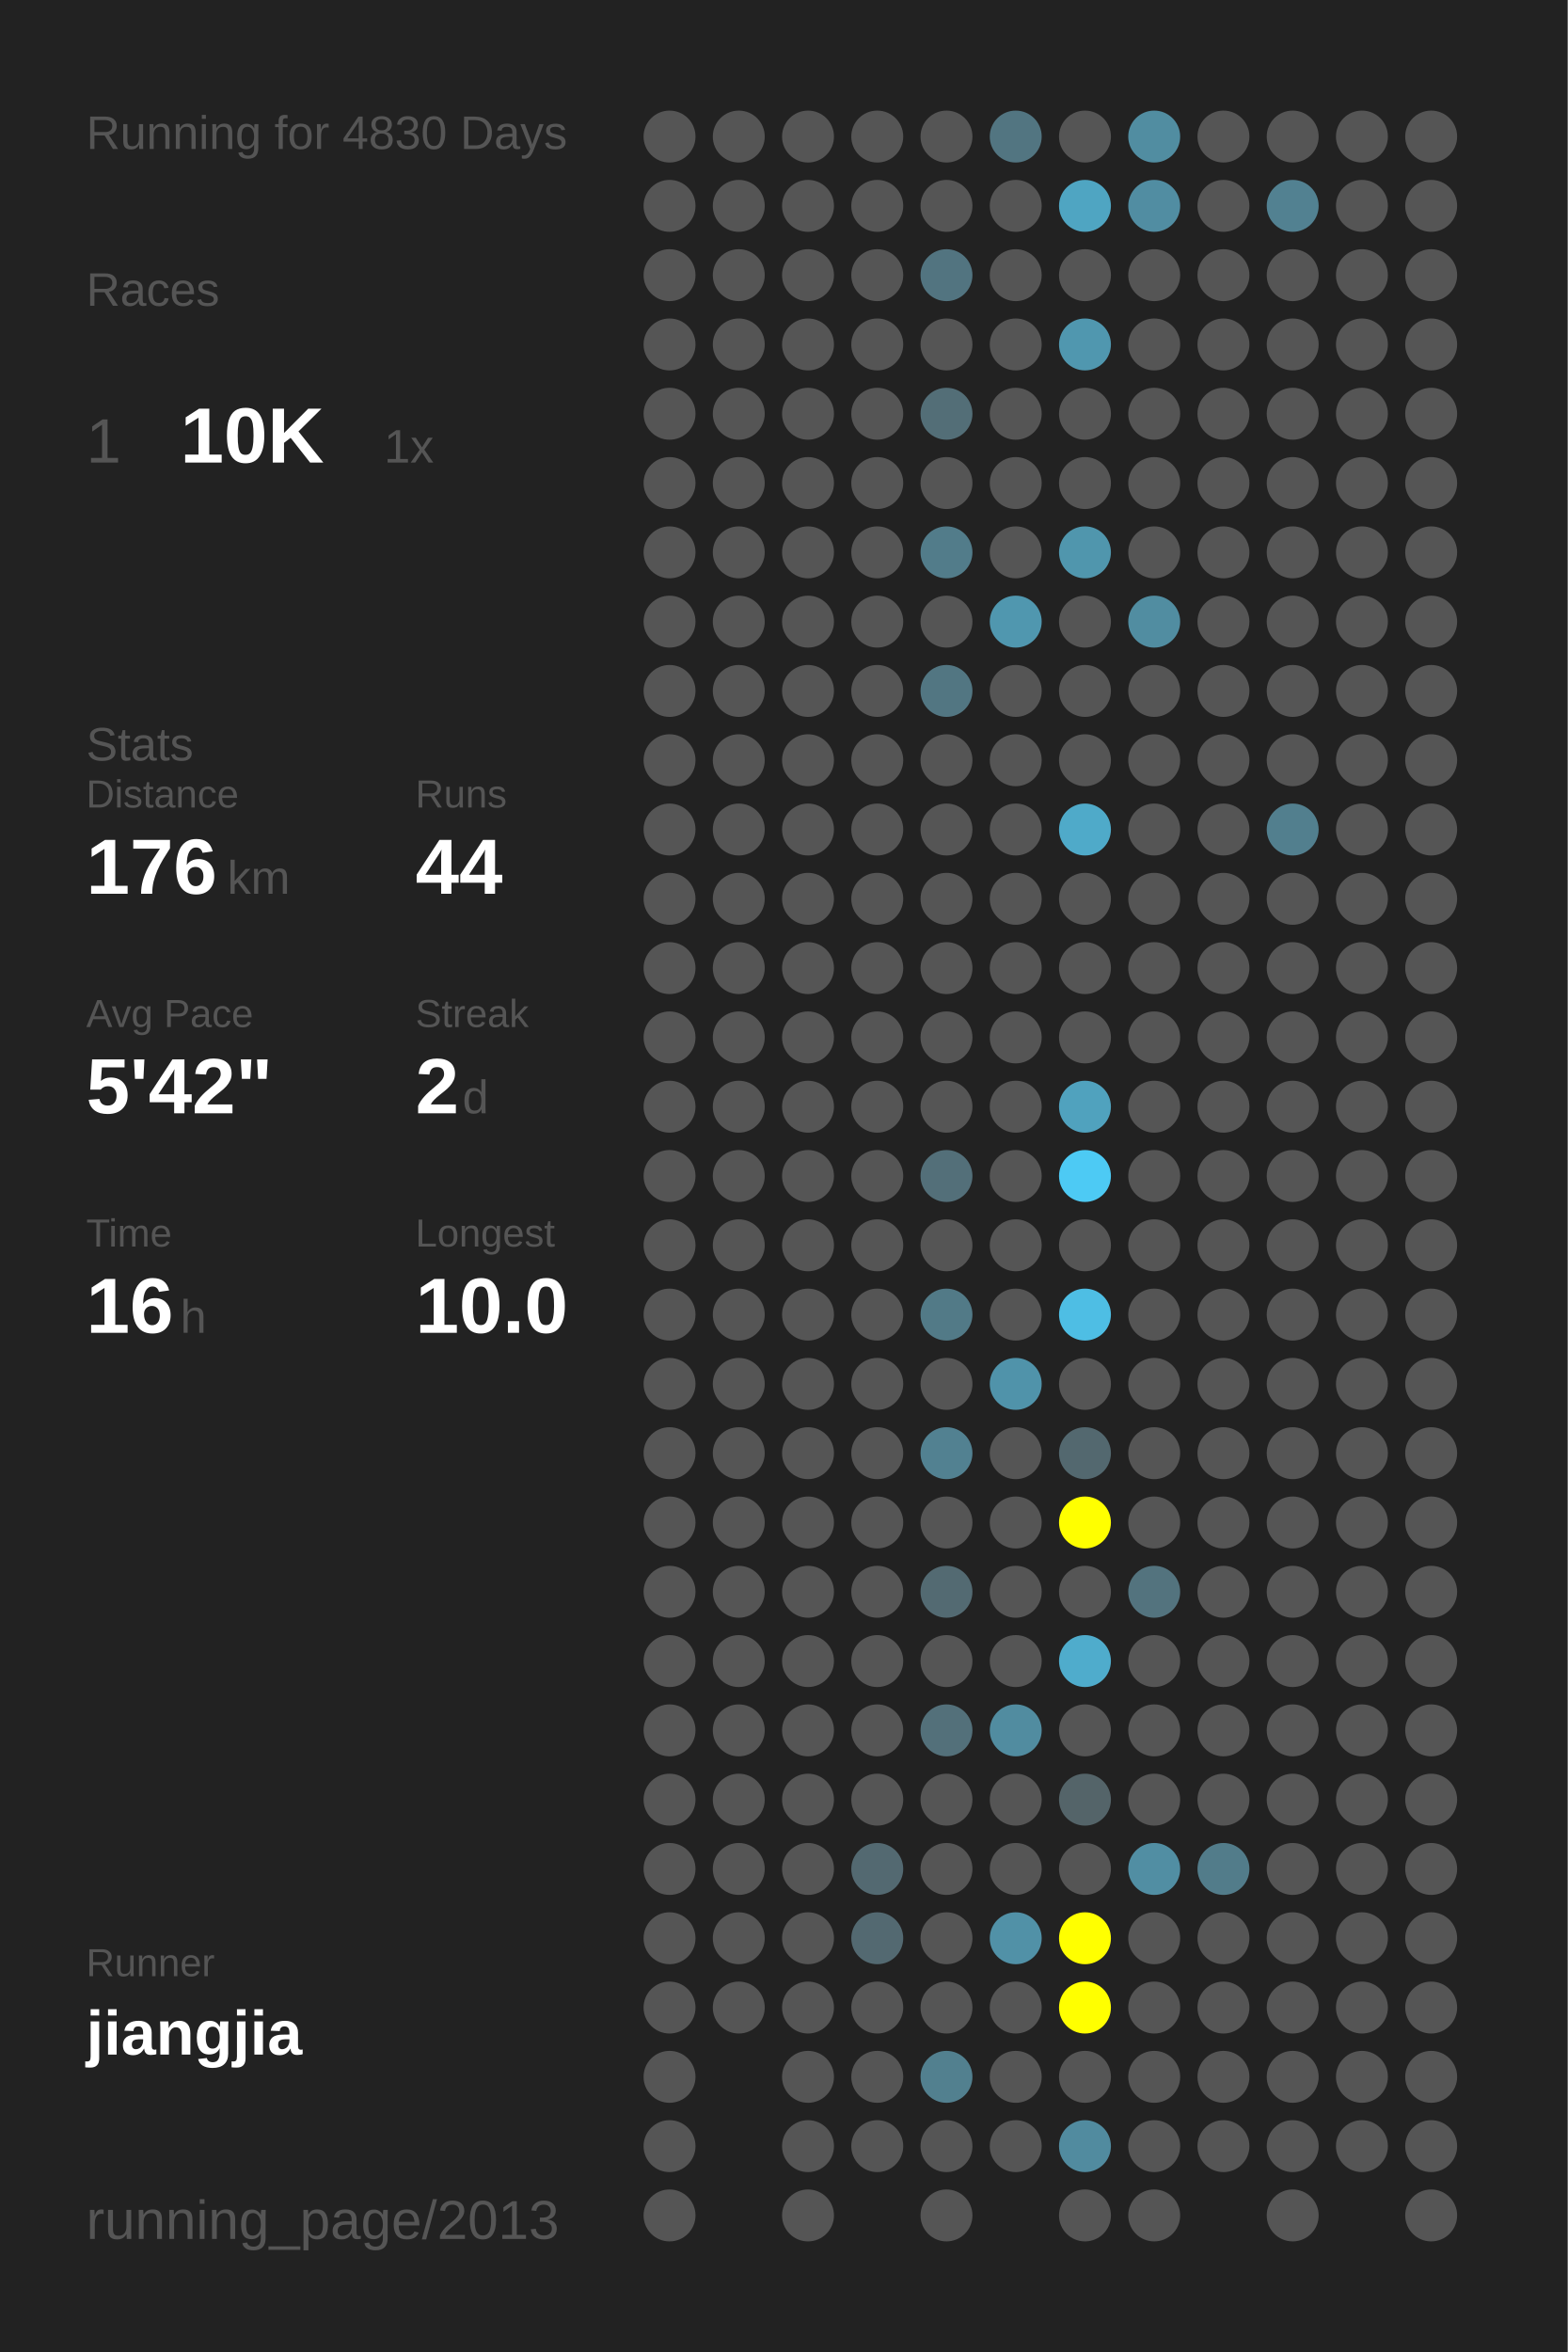
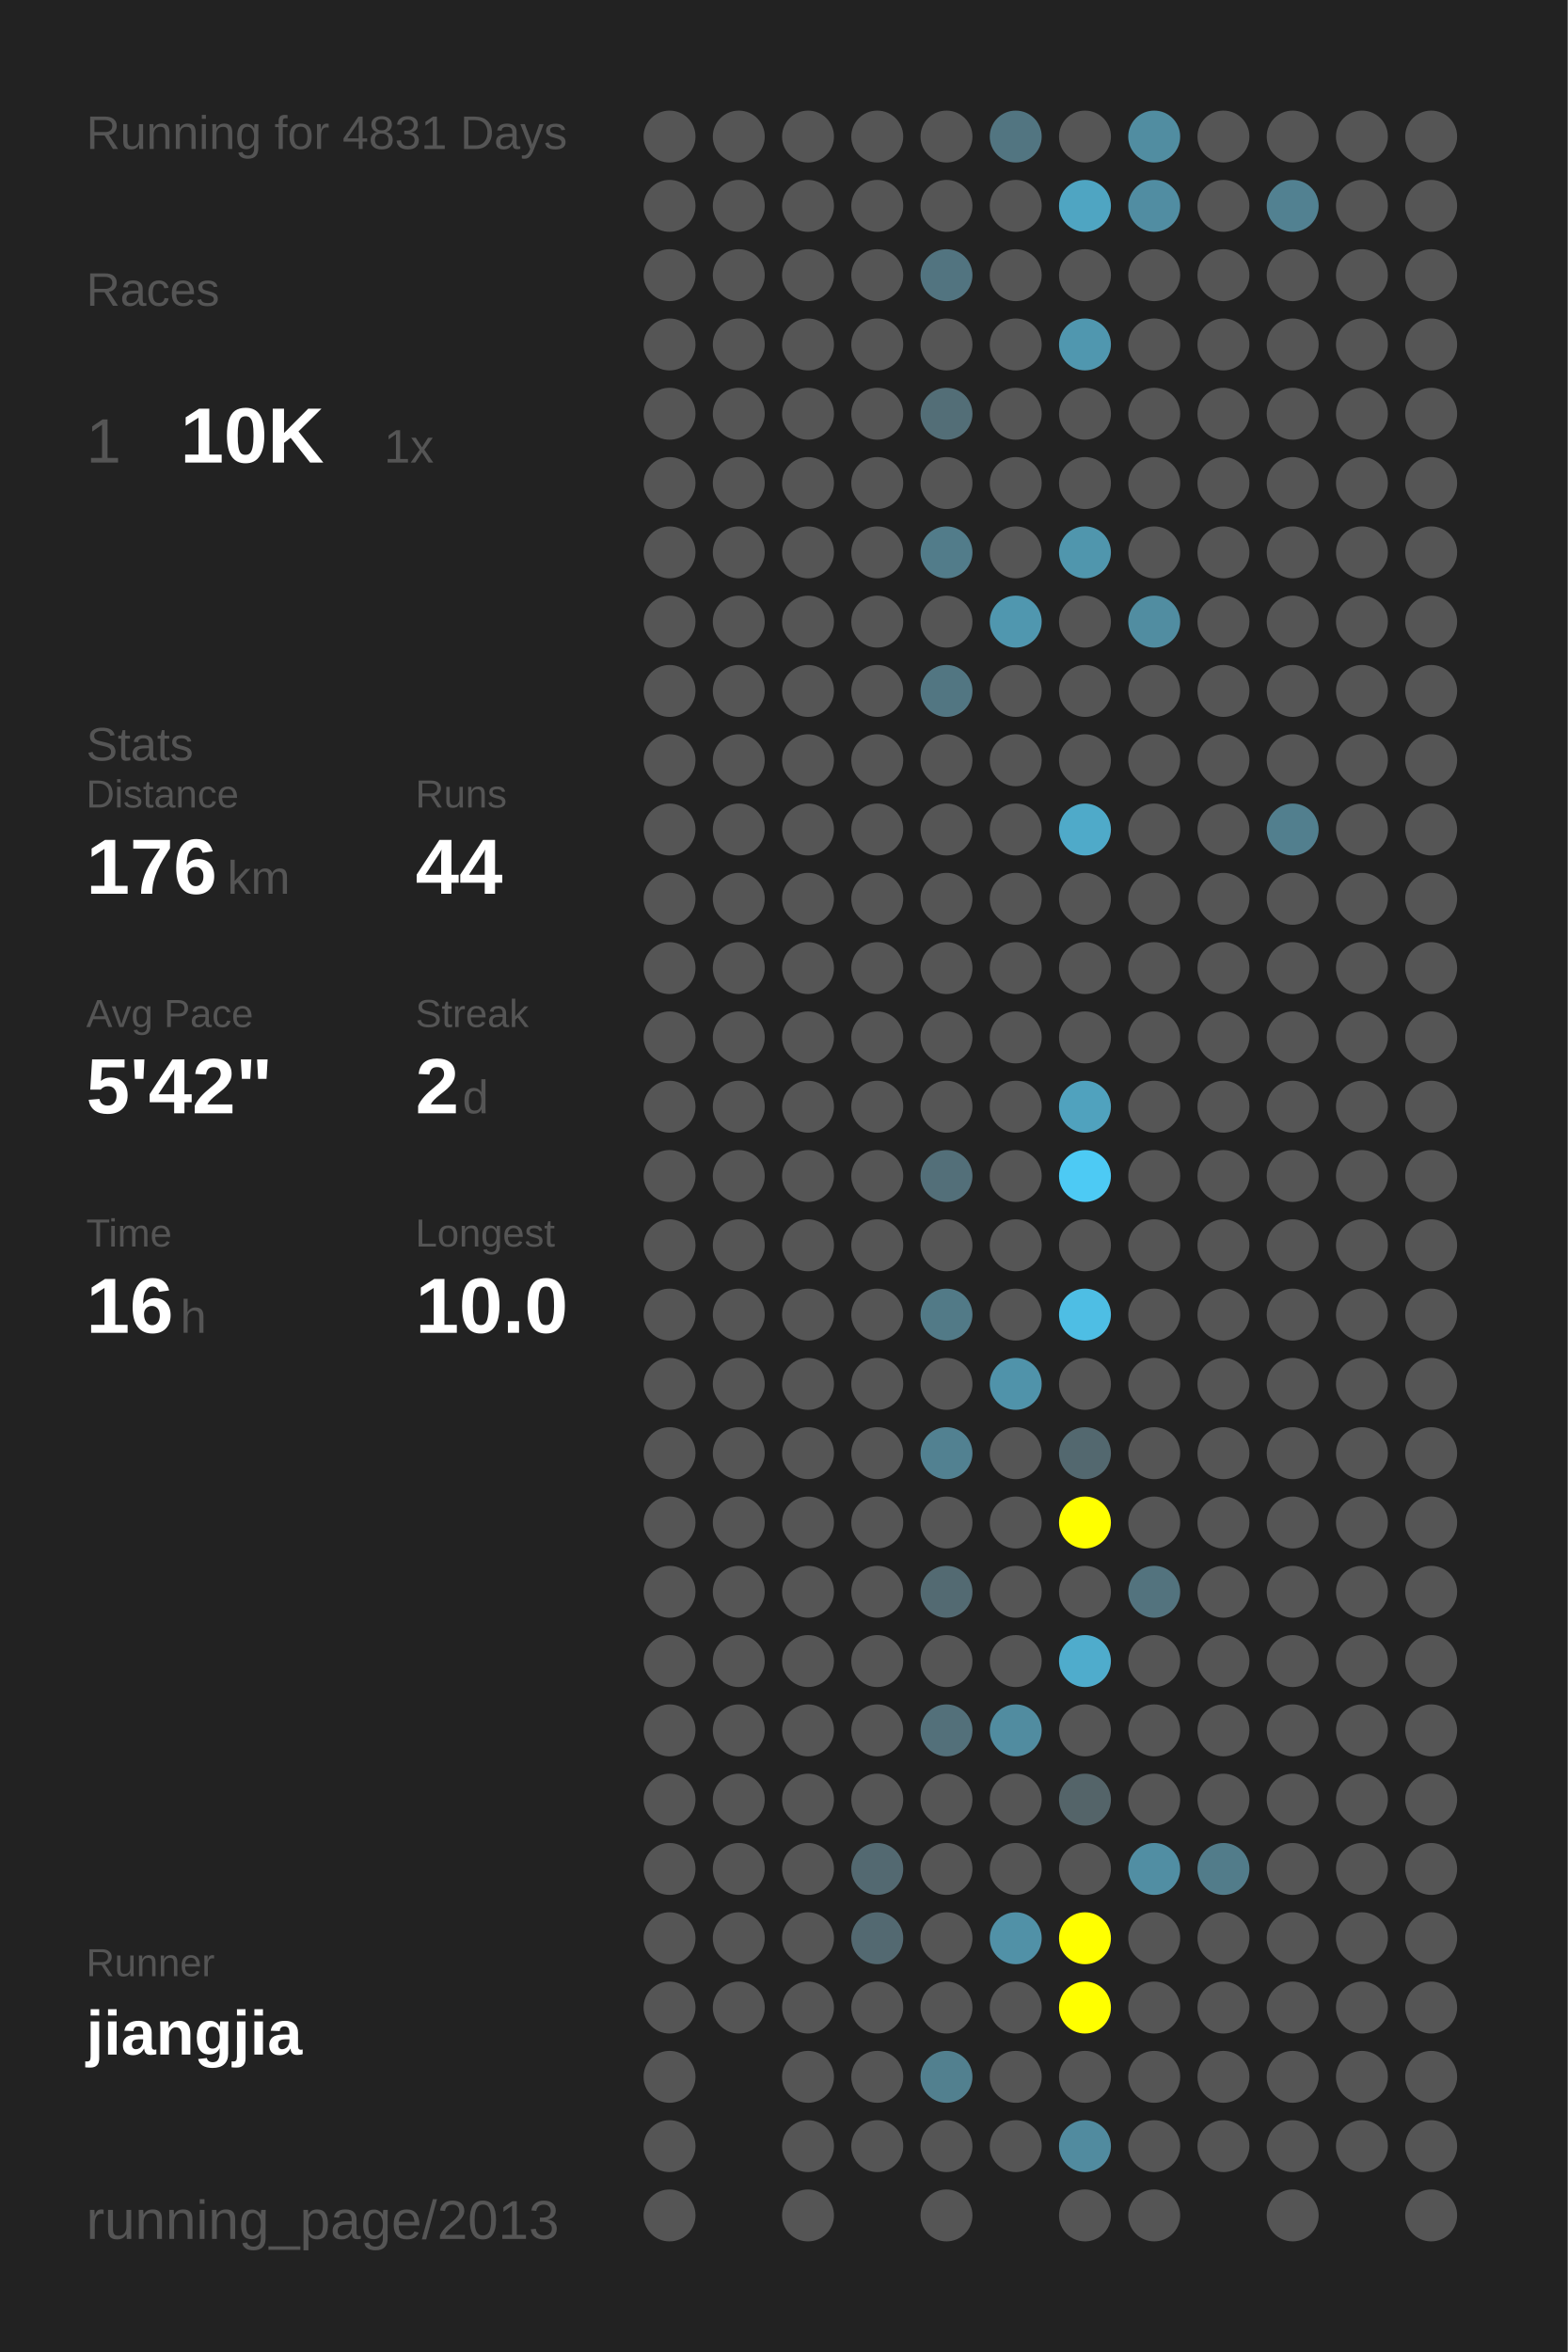
<svg xmlns="http://www.w3.org/2000/svg" baseProfile="full" height="300mm" version="1.1" viewBox="0,0,200,300" width="200mm">
  <defs />
  <rect fill="#222222" height="300" width="200" x="0" y="0" />
-   <text fill="#555555" style="font-size:6px; font-family:Arial;" x="11" y="19">Running for 4830 Days</text>
+   <text fill="#555555" style="font-size:6px; font-family:Arial;" x="11" y="19">Running for 4831 Days</text>
  <text fill="#555555" style="font-size:6px; font-family:Arial;" x="11" y="39">Races</text>
  <text fill="#555555" style="font-size:8px; font-family:Arial;" x="11" y="59">1</text>
  <text fill="#FFFFFF" style="font-size:10px; font-family:Arial; font-weight:bold;" x="23" y="59">10K</text>
  <text fill="#555555" style="font-size:6px; font-family:Arial;" x="49" y="59">1x</text>
  <text fill="#555555" style="font-size:6px; font-family:Arial;" x="11" y="97">Stats</text>
  <text fill="#555555" style="font-size:5px; font-family:Arial;" x="11" y="103">Distance</text>
  <text fill="#FFFFFF" style="font-size:10px; font-family:Arial; font-weight:bold;" x="11" y="114">176</text>
  <text fill="#555555" style="font-size:6px; font-family:Arial;" x="29" y="114">km</text>
  <text fill="#555555" style="font-size:5px; font-family:Arial;" x="53" y="103">Runs</text>
  <text fill="#FFFFFF" style="font-size:10px; font-family:Arial; font-weight:bold;" x="53" y="114">44</text>
  <text fill="#555555" style="font-size:5px; font-family:Arial;" x="11" y="131">Avg Pace</text>
  <text fill="#FFFFFF" style="font-size:10px; font-family:Arial; font-weight:bold;" x="11" y="142">5'42"</text>
  <text fill="#555555" style="font-size:5px; font-family:Arial;" x="53" y="131">Streak</text>
  <text fill="#FFFFFF" style="font-size:10px; font-family:Arial; font-weight:bold;" x="53" y="142">2</text>
  <text fill="#555555" style="font-size:6px; font-family:Arial;" x="59" y="142">d</text>
  <text fill="#555555" style="font-size:5px; font-family:Arial;" x="11" y="159">Time</text>
  <text fill="#FFFFFF" style="font-size:10px; font-family:Arial; font-weight:bold;" x="11" y="170">16</text>
  <text fill="#555555" style="font-size:6px; font-family:Arial;" x="23" y="170">h</text>
  <text fill="#555555" style="font-size:5px; font-family:Arial;" x="53" y="159">Longest</text>
  <text fill="#FFFFFF" style="font-size:10px; font-family:Arial; font-weight:bold;" x="53" y="170">10.0</text>
  <text fill="#555555" style="font-size:5px; font-family:Arial;" x="11" y="252.065">Runner</text>
  <text fill="#FFFFFF" style="font-size:8px; font-family:Arial; font-weight:bold;" x="11" y="262.065">jiangjia</text>
  <text fill="#555555" style="font-size:7px; font-family:Arial;" x="11" y="285.581">running_page/2013</text>
  <circle cx="85.417" cy="17.419" fill="#555555" r="3.312" />
  <circle cx="85.417" cy="26.258" fill="#555555" r="3.312" />
  <circle cx="85.417" cy="35.097" fill="#555555" r="3.312" />
  <circle cx="85.417" cy="43.935" fill="#555555" r="3.312" />
  <circle cx="85.417" cy="52.774" fill="#555555" r="3.312" />
  <circle cx="85.417" cy="61.613" fill="#555555" r="3.312" />
  <circle cx="85.417" cy="70.452" fill="#555555" r="3.312" />
  <circle cx="85.417" cy="79.29" fill="#555555" r="3.312" />
  <circle cx="85.417" cy="88.129" fill="#555555" r="3.312" />
  <circle cx="85.417" cy="96.968" fill="#555555" r="3.312" />
  <circle cx="85.417" cy="105.806" fill="#555555" r="3.312" />
  <circle cx="85.417" cy="114.645" fill="#555555" r="3.312" />
  <circle cx="85.417" cy="123.484" fill="#555555" r="3.312" />
  <circle cx="85.417" cy="132.323" fill="#555555" r="3.312" />
  <circle cx="85.417" cy="141.161" fill="#555555" r="3.312" />
  <circle cx="85.417" cy="150" fill="#555555" r="3.312" />
  <circle cx="85.417" cy="158.839" fill="#555555" r="3.312" />
  <circle cx="85.417" cy="167.677" fill="#555555" r="3.312" />
  <circle cx="85.417" cy="176.516" fill="#555555" r="3.312" />
  <circle cx="85.417" cy="185.355" fill="#555555" r="3.312" />
  <circle cx="85.417" cy="194.194" fill="#555555" r="3.312" />
  <circle cx="85.417" cy="203.032" fill="#555555" r="3.312" />
  <circle cx="85.417" cy="211.871" fill="#555555" r="3.312" />
  <circle cx="85.417" cy="220.71" fill="#555555" r="3.312" />
  <circle cx="85.417" cy="229.548" fill="#555555" r="3.312" />
  <circle cx="85.417" cy="238.387" fill="#555555" r="3.312" />
  <circle cx="85.417" cy="247.226" fill="#555555" r="3.312" />
  <circle cx="85.417" cy="256.065" fill="#555555" r="3.312" />
  <circle cx="85.417" cy="264.903" fill="#555555" r="3.312" />
  <circle cx="85.417" cy="273.742" fill="#555555" r="3.312" />
  <circle cx="85.417" cy="282.581" fill="#555555" r="3.312" />
  <circle cx="94.25" cy="17.419" fill="#555555" r="3.312" />
  <circle cx="94.25" cy="26.258" fill="#555555" r="3.312" />
  <circle cx="94.25" cy="35.097" fill="#555555" r="3.312" />
  <circle cx="94.25" cy="43.935" fill="#555555" r="3.312" />
  <circle cx="94.25" cy="52.774" fill="#555555" r="3.312" />
  <circle cx="94.25" cy="61.613" fill="#555555" r="3.312" />
  <circle cx="94.25" cy="70.452" fill="#555555" r="3.312" />
  <circle cx="94.25" cy="79.29" fill="#555555" r="3.312" />
  <circle cx="94.25" cy="88.129" fill="#555555" r="3.312" />
  <circle cx="94.25" cy="96.968" fill="#555555" r="3.312" />
  <circle cx="94.25" cy="105.806" fill="#555555" r="3.312" />
  <circle cx="94.25" cy="114.645" fill="#555555" r="3.312" />
  <circle cx="94.25" cy="123.484" fill="#555555" r="3.312" />
  <circle cx="94.25" cy="132.323" fill="#555555" r="3.312" />
  <circle cx="94.25" cy="141.161" fill="#555555" r="3.312" />
  <circle cx="94.25" cy="150" fill="#555555" r="3.312" />
  <circle cx="94.25" cy="158.839" fill="#555555" r="3.312" />
  <circle cx="94.25" cy="167.677" fill="#555555" r="3.312" />
  <circle cx="94.25" cy="176.516" fill="#555555" r="3.312" />
  <circle cx="94.25" cy="185.355" fill="#555555" r="3.312" />
  <circle cx="94.25" cy="194.194" fill="#555555" r="3.312" />
  <circle cx="94.25" cy="203.032" fill="#555555" r="3.312" />
  <circle cx="94.25" cy="211.871" fill="#555555" r="3.312" />
  <circle cx="94.25" cy="220.71" fill="#555555" r="3.312" />
  <circle cx="94.25" cy="229.548" fill="#555555" r="3.312" />
  <circle cx="94.25" cy="238.387" fill="#555555" r="3.312" />
  <circle cx="94.25" cy="247.226" fill="#555555" r="3.312" />
  <circle cx="94.25" cy="256.065" fill="#555555" r="3.312" />
  <circle cx="103.083" cy="17.419" fill="#555555" r="3.312" />
  <circle cx="103.083" cy="26.258" fill="#555555" r="3.312" />
  <circle cx="103.083" cy="35.097" fill="#555555" r="3.312" />
  <circle cx="103.083" cy="43.935" fill="#555555" r="3.312" />
  <circle cx="103.083" cy="52.774" fill="#555555" r="3.312" />
  <circle cx="103.083" cy="61.613" fill="#555555" r="3.312" />
  <circle cx="103.083" cy="70.452" fill="#555555" r="3.312" />
  <circle cx="103.083" cy="79.29" fill="#555555" r="3.312" />
  <circle cx="103.083" cy="88.129" fill="#555555" r="3.312" />
  <circle cx="103.083" cy="96.968" fill="#555555" r="3.312" />
  <circle cx="103.083" cy="105.806" fill="#555555" r="3.312" />
  <circle cx="103.083" cy="114.645" fill="#555555" r="3.312" />
  <circle cx="103.083" cy="123.484" fill="#555555" r="3.312" />
  <circle cx="103.083" cy="132.323" fill="#555555" r="3.312" />
  <circle cx="103.083" cy="141.161" fill="#555555" r="3.312" />
  <circle cx="103.083" cy="150" fill="#555555" r="3.312" />
  <circle cx="103.083" cy="158.839" fill="#555555" r="3.312" />
  <circle cx="103.083" cy="167.677" fill="#555555" r="3.312" />
  <circle cx="103.083" cy="176.516" fill="#555555" r="3.312" />
  <circle cx="103.083" cy="185.355" fill="#555555" r="3.312" />
  <circle cx="103.083" cy="194.194" fill="#555555" r="3.312" />
  <circle cx="103.083" cy="203.032" fill="#555555" r="3.312" />
  <circle cx="103.083" cy="211.871" fill="#555555" r="3.312" />
  <circle cx="103.083" cy="220.71" fill="#555555" r="3.312" />
  <circle cx="103.083" cy="229.548" fill="#555555" r="3.312" />
  <circle cx="103.083" cy="238.387" fill="#555555" r="3.312" />
  <circle cx="103.083" cy="247.226" fill="#555555" r="3.312" />
  <circle cx="103.083" cy="256.065" fill="#555555" r="3.312" />
  <circle cx="103.083" cy="264.903" fill="#555555" r="3.312" />
  <circle cx="103.083" cy="273.742" fill="#555555" r="3.312" />
  <circle cx="103.083" cy="282.581" fill="#555555" r="3.312" />
  <circle cx="111.917" cy="17.419" fill="#555555" r="3.312" />
  <circle cx="111.917" cy="26.258" fill="#555555" r="3.312" />
  <circle cx="111.917" cy="35.097" fill="#555555" r="3.312" />
  <circle cx="111.917" cy="43.935" fill="#555555" r="3.312" />
  <circle cx="111.917" cy="52.774" fill="#555555" r="3.312" />
  <circle cx="111.917" cy="61.613" fill="#555555" r="3.312" />
  <circle cx="111.917" cy="70.452" fill="#555555" r="3.312" />
  <circle cx="111.917" cy="79.29" fill="#555555" r="3.312" />
  <circle cx="111.917" cy="88.129" fill="#555555" r="3.312" />
  <circle cx="111.917" cy="96.968" fill="#555555" r="3.312" />
  <circle cx="111.917" cy="105.806" fill="#555555" r="3.312" />
  <circle cx="111.917" cy="114.645" fill="#555555" r="3.312" />
  <circle cx="111.917" cy="123.484" fill="#555555" r="3.312" />
  <circle cx="111.917" cy="132.323" fill="#555555" r="3.312" />
  <circle cx="111.917" cy="141.161" fill="#555555" r="3.312" />
  <circle cx="111.917" cy="150" fill="#555555" r="3.312" />
  <circle cx="111.917" cy="158.839" fill="#555555" r="3.312" />
  <circle cx="111.917" cy="167.677" fill="#555555" r="3.312" />
  <circle cx="111.917" cy="176.516" fill="#555555" r="3.312" />
  <circle cx="111.917" cy="185.355" fill="#555555" r="3.312" />
  <circle cx="111.917" cy="194.194" fill="#555555" r="3.312" />
  <circle cx="111.917" cy="203.032" fill="#555555" r="3.312" />
  <circle cx="111.917" cy="211.871" fill="#555555" r="3.312" />
  <circle cx="111.917" cy="220.71" fill="#555555" r="3.312" />
  <circle cx="111.917" cy="229.548" fill="#555555" r="3.312" />
  <circle cx="111.917" cy="238.387" fill="#536971" r="3.312" />
  <circle cx="111.917" cy="247.226" fill="#536971" r="3.312" />
  <circle cx="111.917" cy="256.065" fill="#555555" r="3.312" />
  <circle cx="111.917" cy="264.903" fill="#555555" r="3.312" />
  <circle cx="111.917" cy="273.742" fill="#555555" r="3.312" />
  <circle cx="120.75" cy="17.419" fill="#555555" r="3.312" />
  <circle cx="120.75" cy="26.258" fill="#555555" r="3.312" />
  <circle cx="120.75" cy="35.097" fill="#527480" r="3.312" />
  <circle cx="120.75" cy="43.935" fill="#555555" r="3.312" />
  <circle cx="120.75" cy="52.774" fill="#536e77" r="3.312" />
  <circle cx="120.75" cy="61.613" fill="#555555" r="3.312" />
  <circle cx="120.75" cy="70.452" fill="#527c8a" r="3.312" />
  <circle cx="120.75" cy="79.29" fill="#555555" r="3.312" />
  <circle cx="120.75" cy="88.129" fill="#527682" r="3.312" />
  <circle cx="120.75" cy="96.968" fill="#555555" r="3.312" />
  <circle cx="120.75" cy="105.806" fill="#555555" r="3.312" />
  <circle cx="120.75" cy="114.645" fill="#555555" r="3.312" />
  <circle cx="120.75" cy="123.484" fill="#555555" r="3.312" />
  <circle cx="120.75" cy="132.323" fill="#555555" r="3.312" />
  <circle cx="120.75" cy="141.161" fill="#555555" r="3.312" />
  <circle cx="120.75" cy="150" fill="#536f79" r="3.312" />
  <circle cx="120.75" cy="158.839" fill="#555555" r="3.312" />
  <circle cx="120.75" cy="167.677" fill="#527a87" r="3.312" />
  <circle cx="120.75" cy="176.516" fill="#555555" r="3.312" />
  <circle cx="120.75" cy="185.355" fill="#528191" r="3.312" />
  <circle cx="120.75" cy="194.194" fill="#555555" r="3.312" />
  <circle cx="120.75" cy="203.032" fill="#536a72" r="3.312" />
  <circle cx="120.75" cy="211.871" fill="#555555" r="3.312" />
  <circle cx="120.75" cy="220.71" fill="#53707a" r="3.312" />
  <circle cx="120.75" cy="229.548" fill="#555555" r="3.312" />
  <circle cx="120.75" cy="238.387" fill="#555555" r="3.312" />
  <circle cx="120.75" cy="247.226" fill="#555555" r="3.312" />
  <circle cx="120.75" cy="256.065" fill="#555555" r="3.312" />
  <circle cx="120.75" cy="264.903" fill="#52808f" r="3.312" />
  <circle cx="120.75" cy="273.742" fill="#555555" r="3.312" />
  <circle cx="120.75" cy="282.581" fill="#555555" r="3.312" />
  <circle cx="129.583" cy="17.419" fill="#527581" r="3.312" />
  <circle cx="129.583" cy="26.258" fill="#555555" r="3.312" />
  <circle cx="129.583" cy="35.097" fill="#555555" r="3.312" />
  <circle cx="129.583" cy="43.935" fill="#555555" r="3.312" />
  <circle cx="129.583" cy="52.774" fill="#555555" r="3.312" />
  <circle cx="129.583" cy="61.613" fill="#555555" r="3.312" />
  <circle cx="129.583" cy="70.452" fill="#555555" r="3.312" />
  <circle cx="129.583" cy="79.29" fill="#5097af" r="3.312" />
  <circle cx="129.583" cy="88.129" fill="#555555" r="3.312" />
  <circle cx="129.583" cy="96.968" fill="#555555" r="3.312" />
  <circle cx="129.583" cy="105.806" fill="#555555" r="3.312" />
  <circle cx="129.583" cy="114.645" fill="#555555" r="3.312" />
  <circle cx="129.583" cy="123.484" fill="#555555" r="3.312" />
  <circle cx="129.583" cy="132.323" fill="#555555" r="3.312" />
  <circle cx="129.583" cy="141.161" fill="#555555" r="3.312" />
  <circle cx="129.583" cy="150" fill="#555555" r="3.312" />
  <circle cx="129.583" cy="158.839" fill="#555555" r="3.312" />
  <circle cx="129.583" cy="167.677" fill="#555555" r="3.312" />
  <circle cx="129.583" cy="176.516" fill="#5093aa" r="3.312" />
  <circle cx="129.583" cy="185.355" fill="#555555" r="3.312" />
  <circle cx="129.583" cy="194.194" fill="#555555" r="3.312" />
  <circle cx="129.583" cy="203.032" fill="#555555" r="3.312" />
  <circle cx="129.583" cy="211.871" fill="#555555" r="3.312" />
  <circle cx="129.583" cy="220.71" fill="#518ca0" r="3.312" />
  <circle cx="129.583" cy="229.548" fill="#555555" r="3.312" />
  <circle cx="129.583" cy="238.387" fill="#555555" r="3.312" />
  <circle cx="129.583" cy="247.226" fill="#5191a7" r="3.312" />
  <circle cx="129.583" cy="256.065" fill="#555555" r="3.312" />
  <circle cx="129.583" cy="264.903" fill="#555555" r="3.312" />
  <circle cx="129.583" cy="273.742" fill="#555555" r="3.312" />
  <circle cx="138.417" cy="17.419" fill="#555555" r="3.312" />
  <circle cx="138.417" cy="26.258" fill="#4fa5c2" r="3.312" />
  <circle cx="138.417" cy="35.097" fill="#555555" r="3.312" />
  <circle cx="138.417" cy="43.935" fill="#5097af" r="3.312" />
  <circle cx="138.417" cy="52.774" fill="#555555" r="3.312" />
  <circle cx="138.417" cy="61.613" fill="#555555" r="3.312" />
  <circle cx="138.417" cy="70.452" fill="#5096ad" r="3.312" />
  <circle cx="138.417" cy="79.29" fill="#555555" r="3.312" />
  <circle cx="138.417" cy="88.129" fill="#555555" r="3.312" />
  <circle cx="138.417" cy="96.968" fill="#555555" r="3.312" />
  <circle cx="138.417" cy="105.806" fill="#4faac9" r="3.312" />
  <circle cx="138.417" cy="114.645" fill="#555555" r="3.312" />
  <circle cx="138.417" cy="123.484" fill="#555555" r="3.312" />
  <circle cx="138.417" cy="132.323" fill="#555555" r="3.312" />
  <circle cx="138.417" cy="141.161" fill="#50a2be" r="3.312" />
  <circle cx="138.417" cy="150" fill="#4dcaf4" r="3.312" />
  <circle cx="138.417" cy="158.839" fill="#555555" r="3.312" />
  <circle cx="138.417" cy="167.677" fill="#4ebee4" r="3.312" />
  <circle cx="138.417" cy="176.516" fill="#555555" r="3.312" />
  <circle cx="138.417" cy="185.355" fill="#53686f" r="3.312" />
  <circle cx="138.417" cy="194.194" fill="#FFFF00" r="3.312" />
  <circle cx="138.417" cy="203.032" fill="#555555" r="3.312" />
  <circle cx="138.417" cy="211.871" fill="#4faccc" r="3.312" />
  <circle cx="138.417" cy="220.71" fill="#555555" r="3.312" />
  <circle cx="138.417" cy="229.548" fill="#546469" r="3.312" />
  <circle cx="138.417" cy="238.387" fill="#555555" r="3.312" />
  <circle cx="138.417" cy="247.226" fill="#FFFF00" r="3.312" />
  <circle cx="138.417" cy="256.065" fill="#FFFF00" r="3.312" />
  <circle cx="138.417" cy="264.903" fill="#555555" r="3.312" />
  <circle cx="138.417" cy="273.742" fill="#518b9f" r="3.312" />
  <circle cx="138.417" cy="282.581" fill="#555555" r="3.312" />
  <circle cx="147.25" cy="17.419" fill="#518da1" r="3.312" />
  <circle cx="147.25" cy="26.258" fill="#518da2" r="3.312" />
  <circle cx="147.25" cy="35.097" fill="#555555" r="3.312" />
  <circle cx="147.25" cy="43.935" fill="#555555" r="3.312" />
  <circle cx="147.25" cy="52.774" fill="#555555" r="3.312" />
  <circle cx="147.25" cy="61.613" fill="#555555" r="3.312" />
  <circle cx="147.25" cy="70.452" fill="#555555" r="3.312" />
  <circle cx="147.25" cy="79.29" fill="#518da1" r="3.312" />
  <circle cx="147.25" cy="88.129" fill="#555555" r="3.312" />
  <circle cx="147.25" cy="96.968" fill="#555555" r="3.312" />
  <circle cx="147.25" cy="105.806" fill="#555555" r="3.312" />
  <circle cx="147.25" cy="114.645" fill="#555555" r="3.312" />
  <circle cx="147.25" cy="123.484" fill="#555555" r="3.312" />
  <circle cx="147.25" cy="132.323" fill="#555555" r="3.312" />
  <circle cx="147.25" cy="141.161" fill="#555555" r="3.312" />
  <circle cx="147.25" cy="150" fill="#555555" r="3.312" />
  <circle cx="147.25" cy="158.839" fill="#555555" r="3.312" />
  <circle cx="147.25" cy="167.677" fill="#555555" r="3.312" />
  <circle cx="147.25" cy="176.516" fill="#555555" r="3.312" />
  <circle cx="147.25" cy="185.355" fill="#555555" r="3.312" />
  <circle cx="147.25" cy="194.194" fill="#555555" r="3.312" />
  <circle cx="147.25" cy="203.032" fill="#53737e" r="3.312" />
  <circle cx="147.25" cy="211.871" fill="#555555" r="3.312" />
  <circle cx="147.25" cy="220.71" fill="#555555" r="3.312" />
  <circle cx="147.25" cy="229.548" fill="#555555" r="3.312" />
  <circle cx="147.25" cy="238.387" fill="#518ea3" r="3.312" />
  <circle cx="147.25" cy="247.226" fill="#555555" r="3.312" />
  <circle cx="147.25" cy="256.065" fill="#555555" r="3.312" />
  <circle cx="147.25" cy="264.903" fill="#555555" r="3.312" />
  <circle cx="147.25" cy="273.742" fill="#555555" r="3.312" />
  <circle cx="147.25" cy="282.581" fill="#555555" r="3.312" />
  <circle cx="156.083" cy="17.419" fill="#555555" r="3.312" />
  <circle cx="156.083" cy="26.258" fill="#555555" r="3.312" />
  <circle cx="156.083" cy="35.097" fill="#555555" r="3.312" />
  <circle cx="156.083" cy="43.935" fill="#555555" r="3.312" />
  <circle cx="156.083" cy="52.774" fill="#555555" r="3.312" />
  <circle cx="156.083" cy="61.613" fill="#555555" r="3.312" />
  <circle cx="156.083" cy="70.452" fill="#555555" r="3.312" />
  <circle cx="156.083" cy="79.29" fill="#555555" r="3.312" />
  <circle cx="156.083" cy="88.129" fill="#555555" r="3.312" />
  <circle cx="156.083" cy="96.968" fill="#555555" r="3.312" />
  <circle cx="156.083" cy="105.806" fill="#555555" r="3.312" />
  <circle cx="156.083" cy="114.645" fill="#555555" r="3.312" />
  <circle cx="156.083" cy="123.484" fill="#555555" r="3.312" />
  <circle cx="156.083" cy="132.323" fill="#555555" r="3.312" />
  <circle cx="156.083" cy="141.161" fill="#555555" r="3.312" />
  <circle cx="156.083" cy="150" fill="#555555" r="3.312" />
  <circle cx="156.083" cy="158.839" fill="#555555" r="3.312" />
  <circle cx="156.083" cy="167.677" fill="#555555" r="3.312" />
  <circle cx="156.083" cy="176.516" fill="#555555" r="3.312" />
  <circle cx="156.083" cy="185.355" fill="#555555" r="3.312" />
  <circle cx="156.083" cy="194.194" fill="#555555" r="3.312" />
  <circle cx="156.083" cy="203.032" fill="#555555" r="3.312" />
  <circle cx="156.083" cy="211.871" fill="#555555" r="3.312" />
  <circle cx="156.083" cy="220.71" fill="#555555" r="3.312" />
  <circle cx="156.083" cy="229.548" fill="#555555" r="3.312" />
  <circle cx="156.083" cy="238.387" fill="#527c8a" r="3.312" />
  <circle cx="156.083" cy="247.226" fill="#555555" r="3.312" />
  <circle cx="156.083" cy="256.065" fill="#555555" r="3.312" />
  <circle cx="156.083" cy="264.903" fill="#555555" r="3.312" />
  <circle cx="156.083" cy="273.742" fill="#555555" r="3.312" />
  <circle cx="164.917" cy="17.419" fill="#555555" r="3.312" />
  <circle cx="164.917" cy="26.258" fill="#528191" r="3.312" />
  <circle cx="164.917" cy="35.097" fill="#555555" r="3.312" />
  <circle cx="164.917" cy="43.935" fill="#555555" r="3.312" />
  <circle cx="164.917" cy="52.774" fill="#555555" r="3.312" />
  <circle cx="164.917" cy="61.613" fill="#555555" r="3.312" />
  <circle cx="164.917" cy="70.452" fill="#555555" r="3.312" />
  <circle cx="164.917" cy="79.29" fill="#555555" r="3.312" />
  <circle cx="164.917" cy="88.129" fill="#555555" r="3.312" />
  <circle cx="164.917" cy="96.968" fill="#555555" r="3.312" />
  <circle cx="164.917" cy="105.806" fill="#527f8e" r="3.312" />
  <circle cx="164.917" cy="114.645" fill="#555555" r="3.312" />
  <circle cx="164.917" cy="123.484" fill="#555555" r="3.312" />
  <circle cx="164.917" cy="132.323" fill="#555555" r="3.312" />
  <circle cx="164.917" cy="141.161" fill="#555555" r="3.312" />
  <circle cx="164.917" cy="150" fill="#555555" r="3.312" />
  <circle cx="164.917" cy="158.839" fill="#555555" r="3.312" />
  <circle cx="164.917" cy="167.677" fill="#555555" r="3.312" />
  <circle cx="164.917" cy="176.516" fill="#555555" r="3.312" />
  <circle cx="164.917" cy="185.355" fill="#555555" r="3.312" />
  <circle cx="164.917" cy="194.194" fill="#555555" r="3.312" />
  <circle cx="164.917" cy="203.032" fill="#555555" r="3.312" />
  <circle cx="164.917" cy="211.871" fill="#555555" r="3.312" />
  <circle cx="164.917" cy="220.71" fill="#555555" r="3.312" />
  <circle cx="164.917" cy="229.548" fill="#555555" r="3.312" />
  <circle cx="164.917" cy="238.387" fill="#555555" r="3.312" />
  <circle cx="164.917" cy="247.226" fill="#555555" r="3.312" />
  <circle cx="164.917" cy="256.065" fill="#555555" r="3.312" />
  <circle cx="164.917" cy="264.903" fill="#555555" r="3.312" />
  <circle cx="164.917" cy="273.742" fill="#555555" r="3.312" />
  <circle cx="164.917" cy="282.581" fill="#555555" r="3.312" />
  <circle cx="173.75" cy="17.419" fill="#555555" r="3.312" />
  <circle cx="173.75" cy="26.258" fill="#555555" r="3.312" />
  <circle cx="173.75" cy="35.097" fill="#555555" r="3.312" />
  <circle cx="173.75" cy="43.935" fill="#555555" r="3.312" />
  <circle cx="173.75" cy="52.774" fill="#555555" r="3.312" />
  <circle cx="173.75" cy="61.613" fill="#555555" r="3.312" />
  <circle cx="173.75" cy="70.452" fill="#555555" r="3.312" />
  <circle cx="173.75" cy="79.29" fill="#555555" r="3.312" />
  <circle cx="173.75" cy="88.129" fill="#555555" r="3.312" />
  <circle cx="173.75" cy="96.968" fill="#555555" r="3.312" />
  <circle cx="173.75" cy="105.806" fill="#555555" r="3.312" />
  <circle cx="173.75" cy="114.645" fill="#555555" r="3.312" />
  <circle cx="173.75" cy="123.484" fill="#555555" r="3.312" />
  <circle cx="173.75" cy="132.323" fill="#555555" r="3.312" />
  <circle cx="173.75" cy="141.161" fill="#555555" r="3.312" />
  <circle cx="173.75" cy="150" fill="#555555" r="3.312" />
  <circle cx="173.75" cy="158.839" fill="#555555" r="3.312" />
  <circle cx="173.75" cy="167.677" fill="#555555" r="3.312" />
  <circle cx="173.75" cy="176.516" fill="#555555" r="3.312" />
  <circle cx="173.75" cy="185.355" fill="#555555" r="3.312" />
  <circle cx="173.75" cy="194.194" fill="#555555" r="3.312" />
  <circle cx="173.75" cy="203.032" fill="#555555" r="3.312" />
  <circle cx="173.75" cy="211.871" fill="#555555" r="3.312" />
  <circle cx="173.75" cy="220.71" fill="#555555" r="3.312" />
  <circle cx="173.75" cy="229.548" fill="#555555" r="3.312" />
  <circle cx="173.75" cy="238.387" fill="#555555" r="3.312" />
  <circle cx="173.75" cy="247.226" fill="#555555" r="3.312" />
  <circle cx="173.75" cy="256.065" fill="#555555" r="3.312" />
  <circle cx="173.75" cy="264.903" fill="#555555" r="3.312" />
  <circle cx="173.75" cy="273.742" fill="#555555" r="3.312" />
  <circle cx="182.583" cy="17.419" fill="#555555" r="3.312" />
  <circle cx="182.583" cy="26.258" fill="#555555" r="3.312" />
  <circle cx="182.583" cy="35.097" fill="#555555" r="3.312" />
  <circle cx="182.583" cy="43.935" fill="#555555" r="3.312" />
  <circle cx="182.583" cy="52.774" fill="#555555" r="3.312" />
  <circle cx="182.583" cy="61.613" fill="#555555" r="3.312" />
  <circle cx="182.583" cy="70.452" fill="#555555" r="3.312" />
  <circle cx="182.583" cy="79.29" fill="#555555" r="3.312" />
  <circle cx="182.583" cy="88.129" fill="#555555" r="3.312" />
  <circle cx="182.583" cy="96.968" fill="#555555" r="3.312" />
  <circle cx="182.583" cy="105.806" fill="#555555" r="3.312" />
  <circle cx="182.583" cy="114.645" fill="#555555" r="3.312" />
  <circle cx="182.583" cy="123.484" fill="#555555" r="3.312" />
  <circle cx="182.583" cy="132.323" fill="#555555" r="3.312" />
  <circle cx="182.583" cy="141.161" fill="#555555" r="3.312" />
  <circle cx="182.583" cy="150" fill="#555555" r="3.312" />
  <circle cx="182.583" cy="158.839" fill="#555555" r="3.312" />
  <circle cx="182.583" cy="167.677" fill="#555555" r="3.312" />
  <circle cx="182.583" cy="176.516" fill="#555555" r="3.312" />
  <circle cx="182.583" cy="185.355" fill="#555555" r="3.312" />
  <circle cx="182.583" cy="194.194" fill="#555555" r="3.312" />
  <circle cx="182.583" cy="203.032" fill="#555555" r="3.312" />
  <circle cx="182.583" cy="211.871" fill="#555555" r="3.312" />
  <circle cx="182.583" cy="220.71" fill="#555555" r="3.312" />
  <circle cx="182.583" cy="229.548" fill="#555555" r="3.312" />
  <circle cx="182.583" cy="238.387" fill="#555555" r="3.312" />
  <circle cx="182.583" cy="247.226" fill="#555555" r="3.312" />
  <circle cx="182.583" cy="256.065" fill="#555555" r="3.312" />
  <circle cx="182.583" cy="264.903" fill="#555555" r="3.312" />
  <circle cx="182.583" cy="273.742" fill="#555555" r="3.312" />
  <circle cx="182.583" cy="282.581" fill="#555555" r="3.312" />
</svg>
